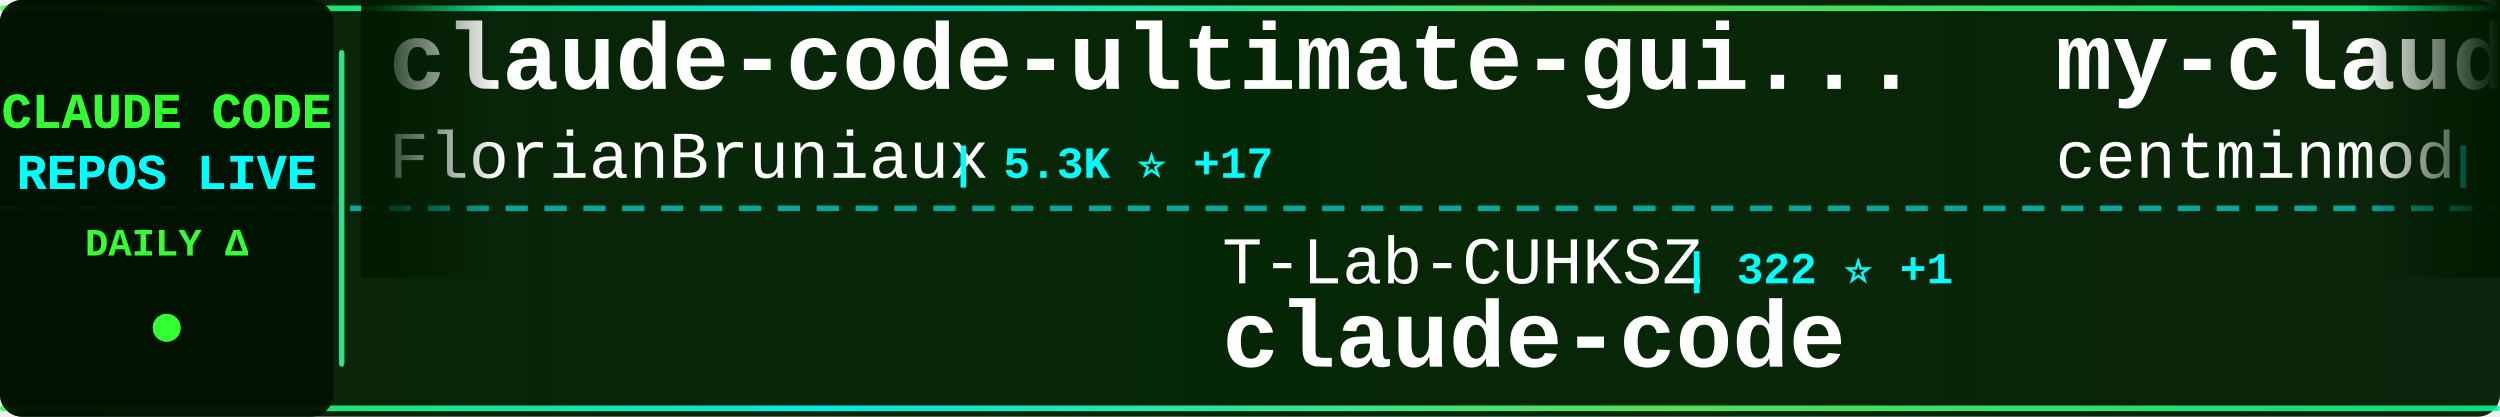
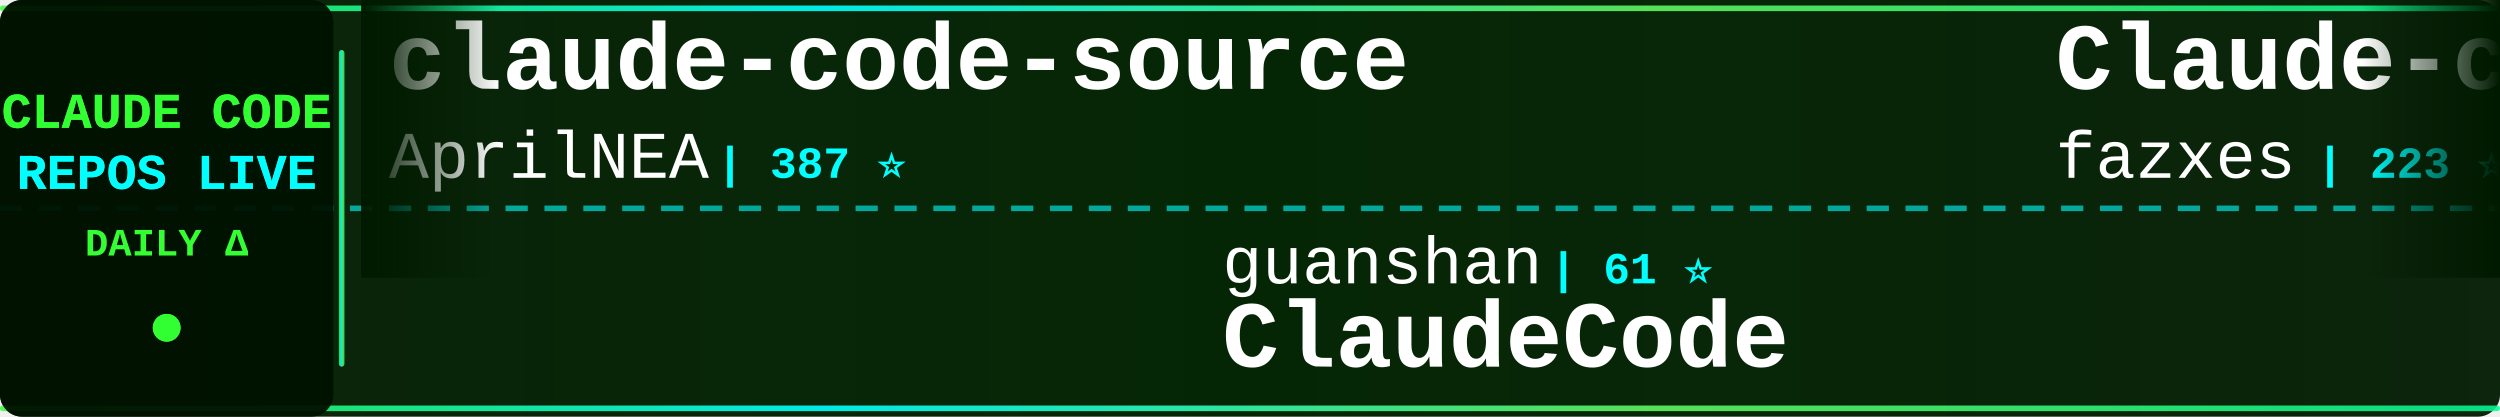
<svg xmlns="http://www.w3.org/2000/svg" width="900" height="150">
  <defs>
    <linearGradient id="tickerBg" x1="0%" y1="0%" x2="100%" y2="0%">
      <stop offset="0%" style="stop-color:#001a00;stop-opacity:0.95" />
      <stop offset="50%" style="stop-color:#002200;stop-opacity:0.98" />
      <stop offset="100%" style="stop-color:#001a00;stop-opacity:0.95" />
    </linearGradient>
    <linearGradient id="borderGrad" x1="0%" y1="0%" x2="100%" y2="0%">
      <stop offset="0%" style="stop-color:#33ff33;stop-opacity:0.85">
        <animate attributeName="stop-opacity" values="0.85;1;0.85" dur="2s" repeatCount="indefinite" />
      </stop>
      <stop offset="33%" style="stop-color:#00ffff;stop-opacity:0.9">
        <animate attributeName="stop-opacity" values="0.9;1;0.9" dur="2.2s" repeatCount="indefinite" />
      </stop>
      <stop offset="66%" style="stop-color:#66ff66;stop-opacity:0.85">
        <animate attributeName="stop-opacity" values="0.85;1;0.85" dur="1.8s" repeatCount="indefinite" />
      </stop>
      <stop offset="100%" style="stop-color:#00ff99;stop-opacity:0.85">
        <animate attributeName="stop-opacity" values="0.85;1;0.85" dur="2s" repeatCount="indefinite" />
      </stop>
    </linearGradient>
    <filter id="textGlow">
      <feGaussianBlur stdDeviation="0.1" result="coloredBlur" />
      <feMerge>
        <feMergeNode in="coloredBlur" />
        <feMergeNode in="SourceGraphic" />
      </feMerge>
    </filter>
    <filter id="metricGlow">
      <feGaussianBlur stdDeviation="0.2" result="coloredBlur" />
      <feMerge>
        <feMergeNode in="coloredBlur" />
        <feMergeNode in="SourceGraphic" />
      </feMerge>
    </filter>
    <linearGradient id="leftFade" x1="0%" y1="0%" x2="100%" y2="0%">
      <stop offset="0%" style="stop-color:#001a00;stop-opacity:1" />
      <stop offset="100%" style="stop-color:#001a00;stop-opacity:0" />
    </linearGradient>
    <linearGradient id="rightFade" x1="0%" y1="0%" x2="100%" y2="0%">
      <stop offset="0%" style="stop-color:#001a00;stop-opacity:0" />
      <stop offset="100%" style="stop-color:#001a00;stop-opacity:1" />
    </linearGradient>
  </defs>
  <rect width="900" height="150" fill="url(#tickerBg)" rx="8" />
  <rect x="0" y="2" width="900" height="2" fill="url(#borderGrad)" rx="1" />
  <rect x="0" y="146" width="900" height="2" fill="url(#borderGrad)" rx="1" />
  <line x1="0" y1="75" x2="900" y2="75" stroke="#00ffff" stroke-width="2" stroke-dasharray="8 6" opacity="0.6" />
  <rect x="0" y="0" width="120" height="150" fill="#001100" opacity="0.95" rx="8" />
  <text x="60" y="46" font-family="'Courier New', monospace" font-size="18" font-weight="bold" fill="#33ff33" text-anchor="middle" filter="url(#textGlow)">
    CLAUDE CODE
  </text>
  <text x="60" y="68" font-family="'Courier New', monospace" font-size="18" font-weight="bold" fill="#00ffff" text-anchor="middle" filter="url(#textGlow)">
    REPOS LIVE
  </text>
  <text x="60" y="92" font-family="'Courier New', monospace" font-size="14" font-weight="bold" fill="#33ff33" text-anchor="middle">
    DAILY Δ
  </text>
  <circle cx="60" cy="118" r="5" fill="#33ff33" filter="url(#metricGlow)">
    <animate attributeName="r" values="4;6;4" dur="1.5s" repeatCount="indefinite" />
    <animate attributeName="opacity" values="0.6;1;0.6" dur="1.5s" repeatCount="indefinite" />
  </circle>
  <rect x="122" y="18" width="2" height="114" fill="url(#borderGrad)" rx="1" />
  <clipPath id="tickerClip">
    <rect x="130" y="0" width="770" height="150" />
  </clipPath>
  <g clip-path="url(#tickerClip)">
    <g id="tickerItems">
      <animateTransform attributeName="transform" attributeType="XML" type="translate" from="0 0" to="-3000 0" dur="54s" repeatCount="indefinite" />
      <g transform="translate(0, 0)">
-         <text x="140" y="32" font-family="'Courier New', monospace" font-size="34" font-weight="bold" fill="#ffffff">claude-code-ultimate-gui...</text>
-         <text x="140" y="64" font-family="'Courier New', monospace" font-size="24" font-weight="normal" fill="#ffffff" opacity="1.0">FlorianBruniaux</text>
-         <text x="342" y="64" font-family="'Courier New', monospace" font-size="16" font-weight="bold" fill="#00ffff"> | 5.3K ⭐ +17</text>
+         <text x="140" y="32" font-family="'Courier New', monospace" font-size="34" font-weight="bold" fill="#ffffff">claude-code-source</text>
+         <text x="140" y="64" font-family="'Courier New', monospace" font-size="24" font-weight="normal" fill="#ffffff" opacity="1.0">AprilNEA</text>
+         <text x="258" y="64" font-family="'Courier New', monospace" font-size="16" font-weight="bold" fill="#00ffff"> | 387 ⭐</text>
      </g>
      <g transform="translate(300, 0)">
-         <text x="140" y="102" font-family="'Courier New', monospace" font-size="24" font-weight="normal" fill="#ffffff" opacity="1.0">T-Lab-CUHKSZ</text>
-         <text x="306" y="102" font-family="'Courier New', monospace" font-size="16" font-weight="bold" fill="#00ffff"> | 322 ⭐ +1</text>
+         <text x="140" y="102" font-family="'Courier New', monospace" font-size="24" font-weight="normal" fill="#ffffff" opacity="1.0">guanshan</text>
+         <text x="258" y="102" font-family="'Courier New', monospace" font-size="16" font-weight="bold" fill="#00ffff"> | 61 ⭐</text>
+         <text x="140" y="132" font-family="'Courier New', monospace" font-size="34" font-weight="bold" fill="#ffffff">ClaudeCode</text>
+       </g>
+       <g transform="translate(600, 0)">
+         <text x="140" y="32" font-family="'Courier New', monospace" font-size="34" font-weight="bold" fill="#ffffff">Claude-code</text>
+         <text x="140" y="64" font-family="'Courier New', monospace" font-size="24" font-weight="normal" fill="#ffffff" opacity="1.0">fazxes</text>
+         <text x="234" y="64" font-family="'Courier New', monospace" font-size="16" font-weight="bold" fill="#00ffff"> | 223 ⭐</text>
+       </g>
+       <g transform="translate(900, 0)">
+         <text x="140" y="102" font-family="'Courier New', monospace" font-size="24" font-weight="normal" fill="#ffffff" opacity="1.0">xorespesp</text>
+         <text x="270" y="102" font-family="'Courier New', monospace" font-size="16" font-weight="bold" fill="#00ffff"> | 228 ⭐</text>
        <text x="140" y="132" font-family="'Courier New', monospace" font-size="34" font-weight="bold" fill="#ffffff">claude-code</text>
      </g>
-       <g transform="translate(600, 0)">
-         <text x="140" y="32" font-family="'Courier New', monospace" font-size="34" font-weight="bold" fill="#ffffff">my-claude-code-setup</text>
-         <text x="140" y="64" font-family="'Courier New', monospace" font-size="24" font-weight="normal" fill="#ffffff" opacity="1.0">centminmod</text>
-         <text x="282" y="64" font-family="'Courier New', monospace" font-size="16" font-weight="bold" fill="#00ffff"> | 2.5K ⭐ +2</text>
-       </g>
-       <g transform="translate(900, 0)">
-         <text x="140" y="102" font-family="'Courier New', monospace" font-size="24" font-weight="normal" fill="#ffffff" opacity="1.0">davila7</text>
-         <text x="246" y="102" font-family="'Courier New', monospace" font-size="16" font-weight="bold" fill="#00ffff"> | 28.4K ⭐ +27</text>
-         <text x="140" y="132" font-family="'Courier New', monospace" font-size="34" font-weight="bold" fill="#ffffff">claude-code-templates</text>
-       </g>
      <g transform="translate(1200, 0)">
-         <text x="140" y="32" font-family="'Courier New', monospace" font-size="34" font-weight="bold" fill="#ffffff">claude-code-from-scratch</text>
-         <text x="140" y="64" font-family="'Courier New', monospace" font-size="24" font-weight="normal" fill="#ffffff" opacity="1.0">Windy3f3f3f3f</text>
-         <text x="318" y="64" font-family="'Courier New', monospace" font-size="16" font-weight="bold" fill="#00ffff"> | 2.1K ⭐ +64</text>
+         <text x="140" y="32" font-family="'Courier New', monospace" font-size="34" font-weight="bold" fill="#ffffff">claude-code-source-build</text>
+         <text x="140" y="64" font-family="'Courier New', monospace" font-size="24" font-weight="normal" fill="#ffffff" opacity="1.0">andrew-kramer-inno</text>
+         <text x="378" y="64" font-family="'Courier New', monospace" font-size="16" font-weight="bold" fill="#00ffff"> | 593 ⭐</text>
      </g>
      <g transform="translate(1500, 0)">
-         <text x="140" y="102" font-family="'Courier New', monospace" font-size="24" font-weight="normal" fill="#ffffff" opacity="1.0">fuergaosi233</text>
-         <text x="306" y="102" font-family="'Courier New', monospace" font-size="16" font-weight="bold" fill="#00ffff"> | 2.7K ⭐ +1</text>
-         <text x="140" y="132" font-family="'Courier New', monospace" font-size="34" font-weight="bold" fill="#ffffff">claude-code-proxy</text>
+         <text x="140" y="102" font-family="'Courier New', monospace" font-size="24" font-weight="normal" fill="#ffffff" opacity="1.0">Donchitos</text>
+         <text x="270" y="102" font-family="'Courier New', monospace" font-size="16" font-weight="bold" fill="#00ffff"> | 22.5K ⭐ +38</text>
+         <text x="140" y="132" font-family="'Courier New', monospace" font-size="34" font-weight="bold" fill="#ffffff">Claude-Code-Game-Studios</text>
      </g>
      <g transform="translate(1800, 0)">
-         <text x="140" y="32" font-family="'Courier New', monospace" font-size="34" font-weight="bold" fill="#ffffff">Claude-Code</text>
-         <text x="140" y="64" font-family="'Courier New', monospace" font-size="24" font-weight="normal" fill="#ffffff" opacity="1.0">pengchengneo</text>
-         <text x="306" y="64" font-family="'Courier New', monospace" font-size="16" font-weight="bold" fill="#00ffff"> | 1.6K ⭐ +9</text>
+         <text x="140" y="32" font-family="'Courier New', monospace" font-size="34" font-weight="bold" fill="#ffffff">claude-code-source</text>
+         <text x="140" y="64" font-family="'Courier New', monospace" font-size="24" font-weight="normal" fill="#ffffff" opacity="1.0">JrCx7scC</text>
+         <text x="258" y="64" font-family="'Courier New', monospace" font-size="16" font-weight="bold" fill="#00ffff"> | 371 ⭐</text>
      </g>
      <g transform="translate(2100, 0)">
-         <text x="140" y="102" font-family="'Courier New', monospace" font-size="24" font-weight="normal" fill="#ffffff" opacity="1.0">freestylefly</text>
-         <text x="306" y="102" font-family="'Courier New', monospace" font-size="16" font-weight="bold" fill="#00ffff"> | 127 ⭐</text>
-         <text x="140" y="132" font-family="'Courier New', monospace" font-size="34" font-weight="bold" fill="#ffffff">claude-code</text>
+         <text x="140" y="102" font-family="'Courier New', monospace" font-size="24" font-weight="normal" fill="#ffffff" opacity="1.0">AICoderTudou</text>
+         <text x="306" y="102" font-family="'Courier New', monospace" font-size="16" font-weight="bold" fill="#00ffff"> | 498 ⭐</text>
+         <text x="140" y="132" font-family="'Courier New', monospace" font-size="34" font-weight="bold" fill="#ffffff">claude-code-tudou</text>
      </g>
      <g transform="translate(2400, 0)">
-         <text x="140" y="32" font-family="'Courier New', monospace" font-size="34" font-weight="bold" fill="#ffffff">CLIProxyAPI</text>
-         <text x="140" y="64" font-family="'Courier New', monospace" font-size="24" font-weight="normal" fill="#ffffff" opacity="1.0">router-for-me</text>
-         <text x="318" y="64" font-family="'Courier New', monospace" font-size="16" font-weight="bold" fill="#00ffff"> | 39.0K ⭐ +108</text>
+         <text x="140" y="32" font-family="'Courier New', monospace" font-size="34" font-weight="bold" fill="#ffffff">claude-coder</text>
+         <text x="140" y="64" font-family="'Courier New', monospace" font-size="24" font-weight="normal" fill="#ffffff" opacity="1.0">kodu-ai</text>
+         <text x="246" y="64" font-family="'Courier New', monospace" font-size="16" font-weight="bold" fill="#00ffff"> | 5.3K ⭐</text>
      </g>
      <g transform="translate(2700, 0)">
-         <text x="140" y="102" font-family="'Courier New', monospace" font-size="24" font-weight="normal" fill="#ffffff" opacity="1.0">fazxes</text>
-         <text x="234" y="102" font-family="'Courier New', monospace" font-size="16" font-weight="bold" fill="#00ffff"> | 223 ⭐</text>
-         <text x="140" y="132" font-family="'Courier New', monospace" font-size="34" font-weight="bold" fill="#ffffff">Claude-code</text>
+         <text x="140" y="102" font-family="'Courier New', monospace" font-size="24" font-weight="normal" fill="#ffffff" opacity="1.0">Pimzino</text>
+         <text x="246" y="102" font-family="'Courier New', monospace" font-size="16" font-weight="bold" fill="#00ffff"> | 3.8K ⭐</text>
+         <text x="140" y="132" font-family="'Courier New', monospace" font-size="34" font-weight="bold" fill="#ffffff">claude-code-spec-workflo...</text>
      </g>
      <g transform="translate(3000, 0)">
-         <text x="140" y="32" font-family="'Courier New', monospace" font-size="34" font-weight="bold" fill="#ffffff">claude-code-ultimate-gui...</text>
-         <text x="140" y="64" font-family="'Courier New', monospace" font-size="24" font-weight="normal" fill="#ffffff" opacity="1.0">FlorianBruniaux</text>
-         <text x="342" y="64" font-family="'Courier New', monospace" font-size="16" font-weight="bold" fill="#00ffff"> | 5.3K ⭐ +17</text>
+         <text x="140" y="32" font-family="'Courier New', monospace" font-size="34" font-weight="bold" fill="#ffffff">claude-code-source</text>
+         <text x="140" y="64" font-family="'Courier New', monospace" font-size="24" font-weight="normal" fill="#ffffff" opacity="1.0">AprilNEA</text>
+         <text x="258" y="64" font-family="'Courier New', monospace" font-size="16" font-weight="bold" fill="#00ffff"> | 387 ⭐</text>
      </g>
      <g transform="translate(3300, 0)">
-         <text x="140" y="102" font-family="'Courier New', monospace" font-size="24" font-weight="normal" fill="#ffffff" opacity="1.0">T-Lab-CUHKSZ</text>
-         <text x="306" y="102" font-family="'Courier New', monospace" font-size="16" font-weight="bold" fill="#00ffff"> | 322 ⭐ +1</text>
-         <text x="140" y="132" font-family="'Courier New', monospace" font-size="34" font-weight="bold" fill="#ffffff">claude-code</text>
+         <text x="140" y="102" font-family="'Courier New', monospace" font-size="24" font-weight="normal" fill="#ffffff" opacity="1.0">guanshan</text>
+         <text x="258" y="102" font-family="'Courier New', monospace" font-size="16" font-weight="bold" fill="#00ffff"> | 61 ⭐</text>
+         <text x="140" y="132" font-family="'Courier New', monospace" font-size="34" font-weight="bold" fill="#ffffff">ClaudeCode</text>
      </g>
      <g transform="translate(3600, 0)">
-         <text x="140" y="32" font-family="'Courier New', monospace" font-size="34" font-weight="bold" fill="#ffffff">my-claude-code-setup</text>
-         <text x="140" y="64" font-family="'Courier New', monospace" font-size="24" font-weight="normal" fill="#ffffff" opacity="1.0">centminmod</text>
-         <text x="282" y="64" font-family="'Courier New', monospace" font-size="16" font-weight="bold" fill="#00ffff"> | 2.5K ⭐ +2</text>
+         <text x="140" y="32" font-family="'Courier New', monospace" font-size="34" font-weight="bold" fill="#ffffff">Claude-code</text>
+         <text x="140" y="64" font-family="'Courier New', monospace" font-size="24" font-weight="normal" fill="#ffffff" opacity="1.0">fazxes</text>
+         <text x="234" y="64" font-family="'Courier New', monospace" font-size="16" font-weight="bold" fill="#00ffff"> | 223 ⭐</text>
      </g>
      <g transform="translate(3900, 0)">
-         <text x="140" y="102" font-family="'Courier New', monospace" font-size="24" font-weight="normal" fill="#ffffff" opacity="1.0">davila7</text>
-         <text x="246" y="102" font-family="'Courier New', monospace" font-size="16" font-weight="bold" fill="#00ffff"> | 28.4K ⭐ +27</text>
-         <text x="140" y="132" font-family="'Courier New', monospace" font-size="34" font-weight="bold" fill="#ffffff">claude-code-templates</text>
+         <text x="140" y="102" font-family="'Courier New', monospace" font-size="24" font-weight="normal" fill="#ffffff" opacity="1.0">xorespesp</text>
+         <text x="270" y="102" font-family="'Courier New', monospace" font-size="16" font-weight="bold" fill="#00ffff"> | 228 ⭐</text>
+         <text x="140" y="132" font-family="'Courier New', monospace" font-size="34" font-weight="bold" fill="#ffffff">claude-code</text>
      </g>
    </g>
  </g>
  <rect x="130" y="0" width="50" height="100" fill="url(#leftFade)" />
  <rect x="850" y="0" width="50" height="100" fill="url(#rightFade)" />
</svg>
